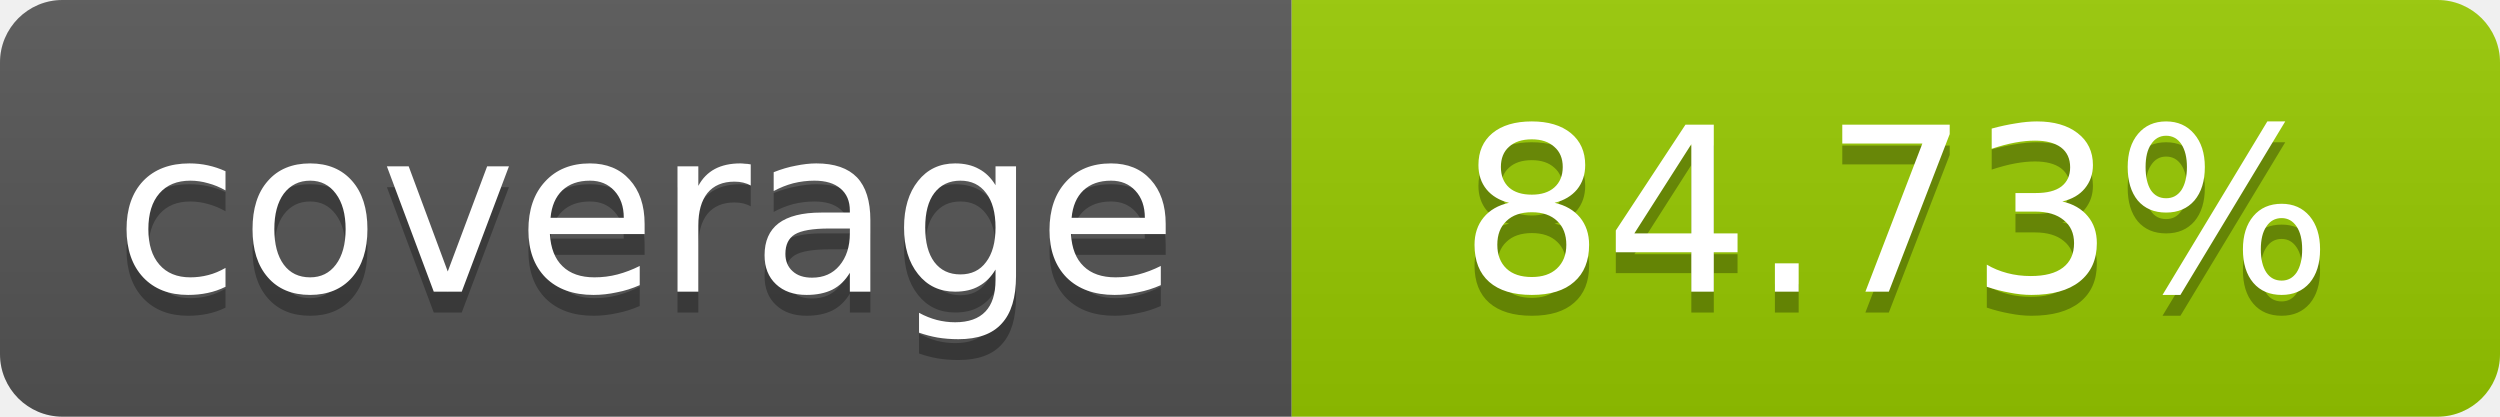
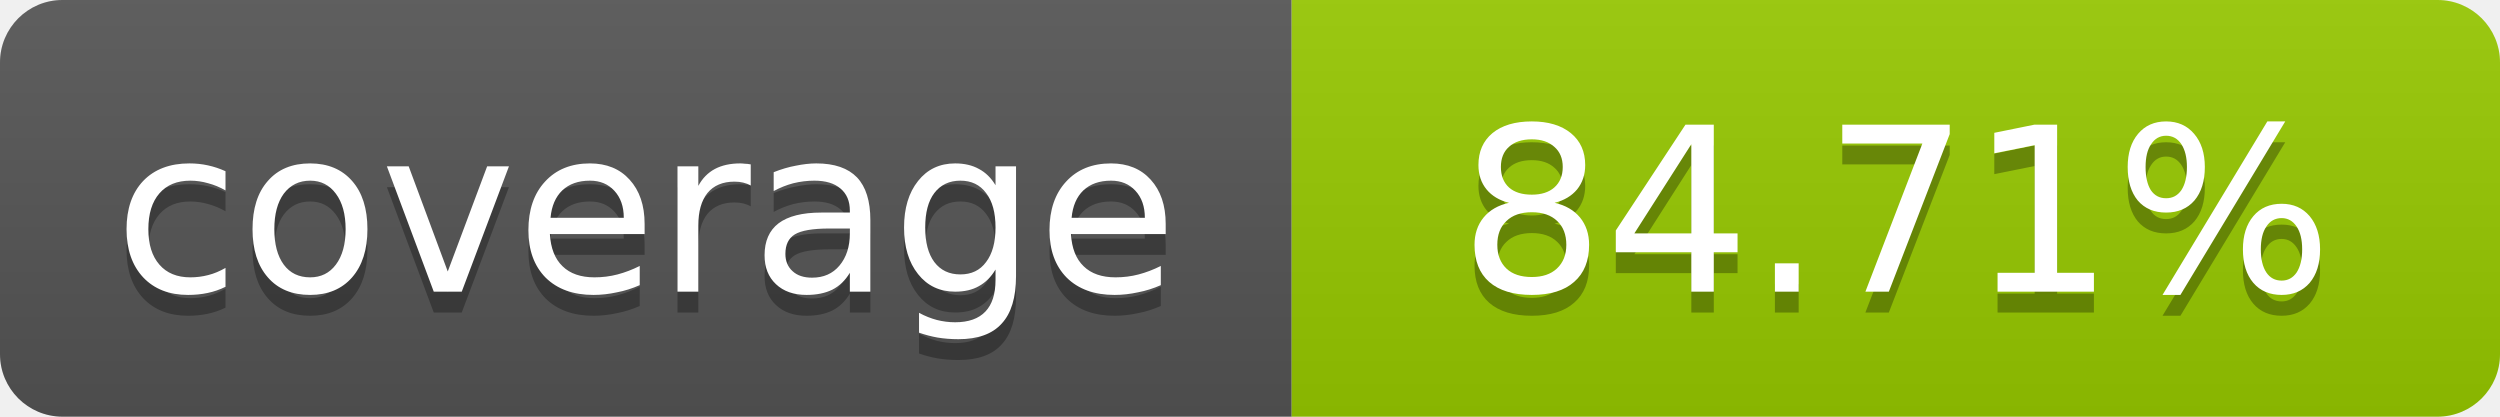
- <svg xmlns="http://www.w3.org/2000/svg" width="120" height="20" role="img" aria-label="coverage: 84.73%">
+ <svg xmlns="http://www.w3.org/2000/svg" width="120" height="20" role="img" aria-label="coverage: 84.71%">
  <linearGradient id="s" x2="0" y2="100%">
    <stop offset="0" stop-color="#bbb" stop-opacity=".1" />
    <stop offset="1" stop-opacity=".1" />
  </linearGradient>
  <clipPath id="r">
    <rect width="120" height="20" rx="3" fill="#fff" />
  </clipPath>
  <g clip-path="url(#r)">
    <rect width="62" height="20" fill="#555" />
    <rect x="62" width="58" height="20" fill="#97CA00" />
    <rect width="120" height="20" fill="url(#s)" />
  </g>
  <g fill="#fff" text-anchor="middle" font-family="Verdana,Geneva,DejaVu Sans,sans-serif" font-size="11">
    <text x="31" y="15" fill="#010101" fill-opacity=".3">coverage</text>
    <text x="31" y="14">coverage</text>
-     <text x="91" y="15" fill="#010101" fill-opacity=".3">84.73%</text>
-     <text x="91" y="14">84.73%</text>
+     <text x="91" y="15" fill="#010101" fill-opacity=".3">84.71%</text>
+     <text x="91" y="14">84.71%</text>
  </g>
</svg>
